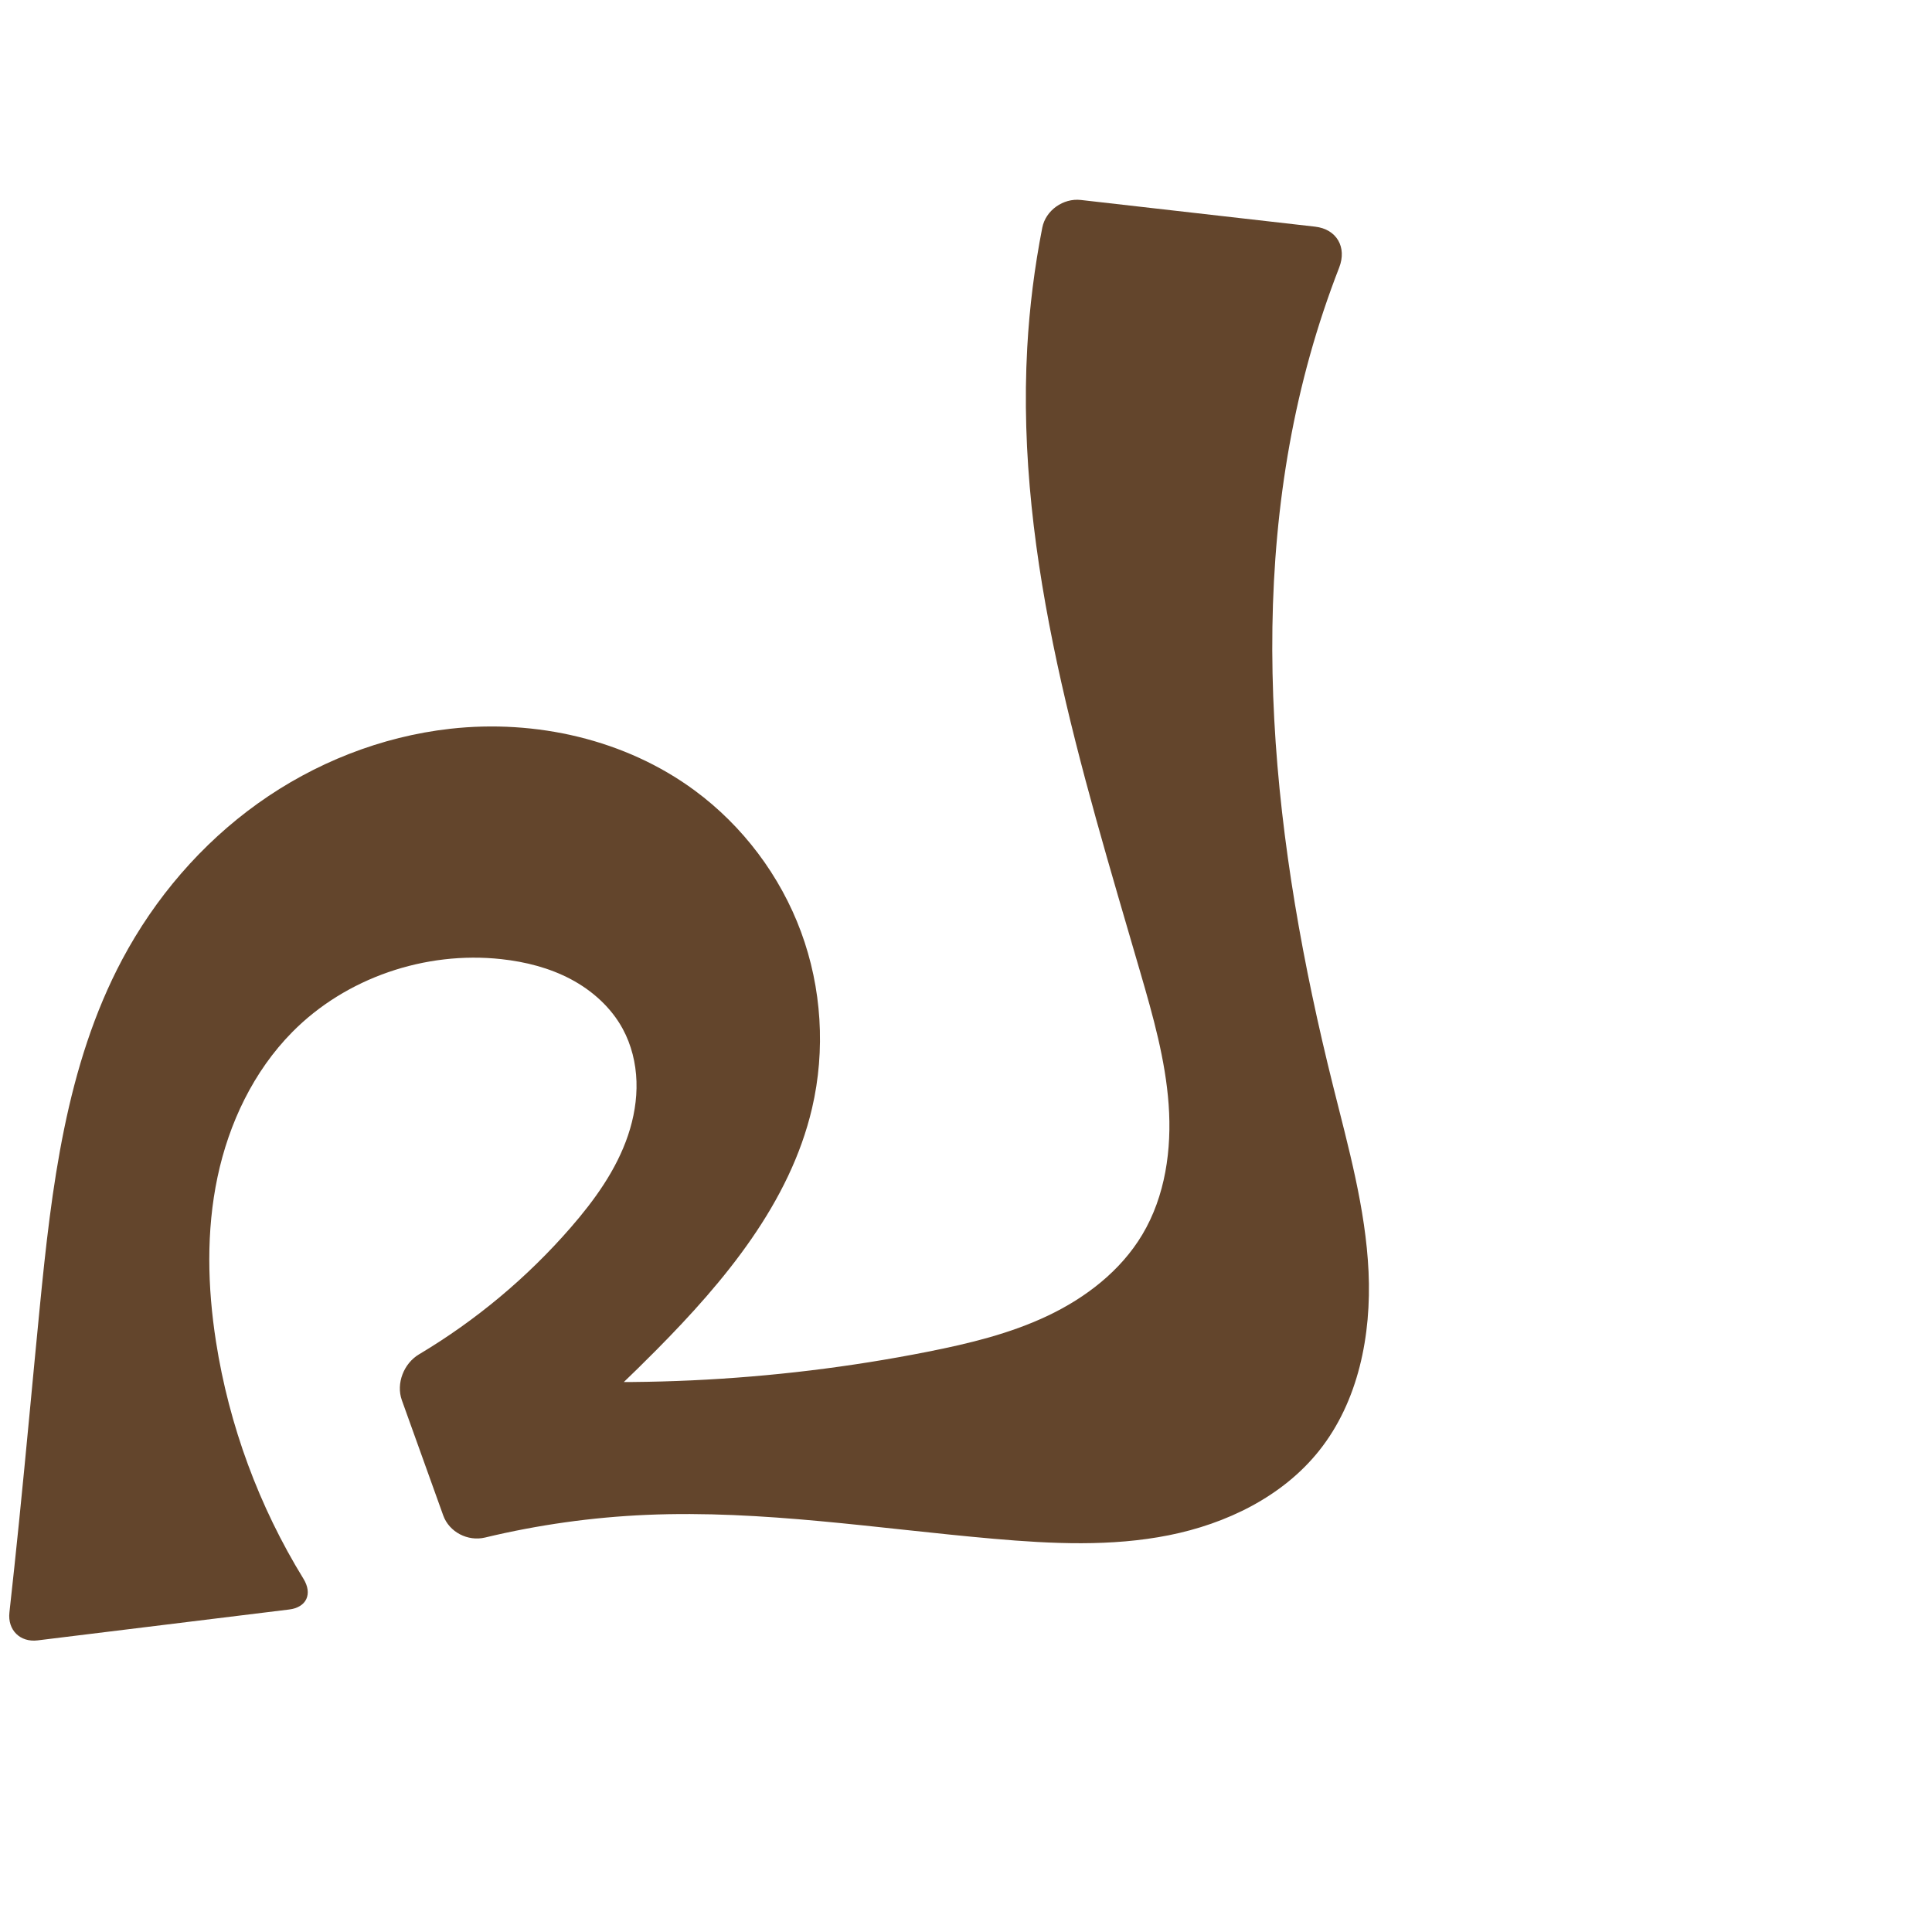
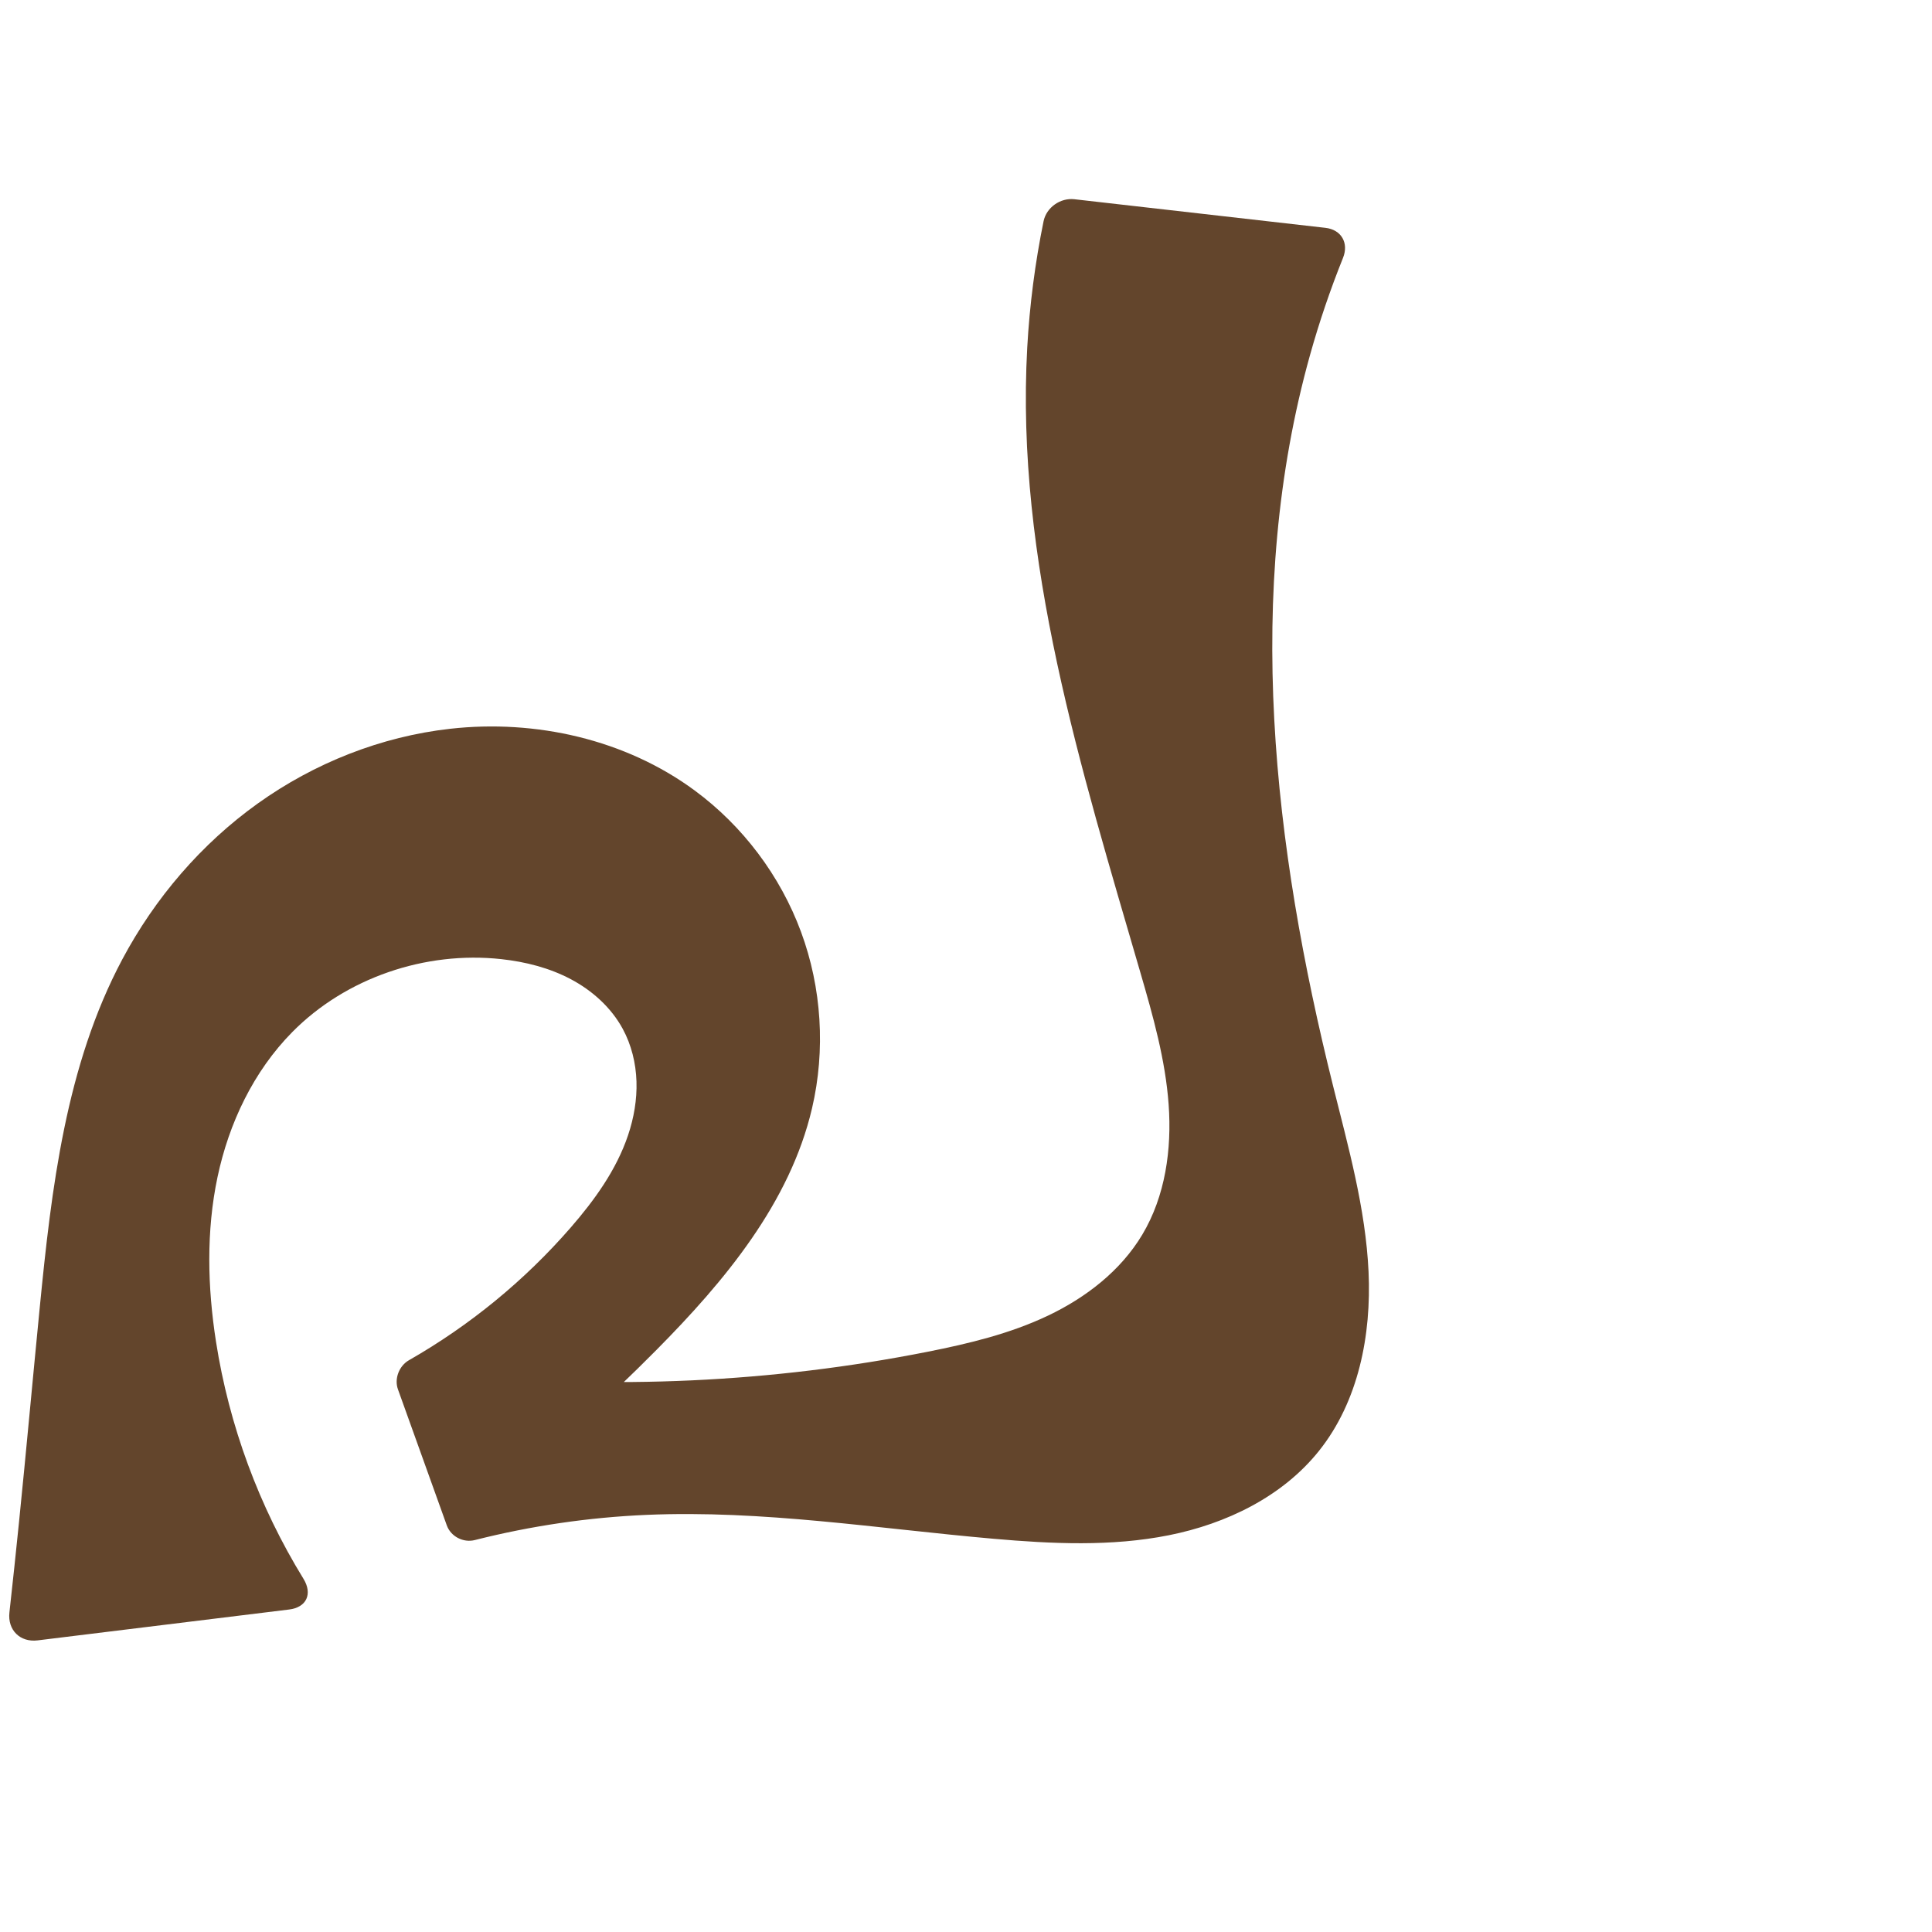
<svg xmlns="http://www.w3.org/2000/svg" xml:space="preserve" width="1000" height="1000" version="1.1" style="clip-rule:evenodd;fill-rule:evenodd;image-rendering:optimizeQuality;shape-rendering:geometricPrecision;text-rendering:geometricPrecision" viewBox="0 0 1000 1000" id="svg10">
  <defs id="defs4">
    <style type="text/css" id="style2">
   
    .fil0 {fill:#EF7F1A;fill-rule:nonzero}
   
  </style>
  </defs>
-   <path style="clip-rule:evenodd;display:inline;fill:#63452c;fill-rule:nonzero;stroke:none;stroke-width:2.108px;stroke-linecap:butt;stroke-linejoin:miter;stroke-opacity:1;image-rendering:optimizeQuality;shape-rendering:geometricPrecision;text-rendering:geometricPrecision" d="m 9.828,787.963 c 3.75,-36.976 7.089,-73.993 10.723,-110.981 6.083,-61.916 13.505,-125.473 42.734,-180.393 16.903,-31.76 40.917,-59.814 70.184,-80.74 29.266,-20.926 63.783,-34.623 99.536,-38.635 44.254,-4.966 90.7,5.493 126.542,31.92 24.914,18.37 44.312,44.132 55.046,73.166 10.734,29.034 12.757,61.23 5.707,91.371 -11.448,48.939 -45.202,89.411 -80.581,125.111 -25.473,25.703 -52.354,50.012 -80.481,72.779 l -24.043,-60.551 c 81.596,8.428 164.449,4.592 244.917,-11.337 21.339,-4.224 42.698,-9.357 62.34,-18.705 19.642,-9.347 37.629,-23.238 48.789,-41.91 11.937,-19.973 15.316,-44.141 13.645,-67.348 -1.671,-23.208 -8.077,-45.783 -14.573,-68.125 -30.777,-105.855 -64.751,-213.665 -58.613,-323.732 1.161,-20.821 3.765,-41.561 7.784,-62.023 1.764,-8.982 10.865,-15.362 19.96,-14.326 l 121.24,13.813 c 11.199,1.276 16.565,10.665 12.479,21.168 -5.767,14.822 -10.805,29.927 -15.089,45.244 -34.349,122.829 -18.985,254.359 11.866,378.113 7.928,31.802 16.906,63.662 18.421,96.403 1.515,32.74 -5.199,67.103 -25.649,92.715 -18.939,23.719 -48,37.757 -77.768,43.688 -29.768,5.931 -60.487,4.456 -90.725,1.811 -59.808,-5.231 -119.536,-14.95 -179.516,-12.367 -28.171,1.213 -56.224,5.152 -83.643,11.735 -8.901,2.137 -18.548,-2.811 -21.641,-11.426 l -21.421,-59.657 c -3.094,-8.616 0.987,-19.028 8.849,-23.714 29.395,-17.519 55.997,-39.723 78.456,-65.543 12.415,-14.272 23.738,-29.95 29.773,-47.877 3.018,-8.964 4.668,-18.431 4.362,-27.884 -0.307,-9.453 -2.604,-18.891 -7.117,-27.204 -5.994,-11.042 -15.749,-19.796 -26.848,-25.684 -11.099,-5.888 -23.507,-9.025 -35.997,-10.39 -39.289,-4.293 -80.439,9.629 -108.203,37.758 -20.048,20.311 -32.803,47.146 -38.693,75.07 -5.89,27.924 -5.18,56.943 -0.784,85.141 6.761,43.374 22.276,85.358 45.27,122.748 4.795,7.797 1.67,14.798 -7.416,15.913 L 19.476,849.058 C 10.39,850.174 3.869,843.705 4.878,834.607 6.6,819.067 8.25,803.519 9.828,787.963 Z" id="use1061" />
+   <path style="clip-rule:evenodd;display:inline;fill:#63452c;fill-rule:nonzero;stroke:none;stroke-width:2.108px;stroke-linecap:butt;stroke-linejoin:miter;stroke-opacity:1;image-rendering:optimizeQuality;shape-rendering:geometricPrecision;text-rendering:geometricPrecision" d="m 9.828,787.963 c 3.75,-36.976 7.089,-73.993 10.723,-110.981 6.083,-61.916 13.505,-125.473 42.734,-180.393 16.903,-31.76 40.917,-59.814 70.184,-80.74 29.266,-20.926 63.783,-34.623 99.536,-38.635 44.254,-4.966 90.7,5.493 126.542,31.92 24.914,18.37 44.312,44.132 55.046,73.166 10.734,29.034 12.757,61.23 5.707,91.371 -11.448,48.939 -45.202,89.411 -80.581,125.111 -25.473,25.703 -52.354,50.012 -80.481,72.779 l -24.043,-60.551 c 81.596,8.428 164.449,4.592 244.917,-11.337 21.339,-4.224 42.698,-9.357 62.34,-18.705 19.642,-9.347 37.629,-23.238 48.789,-41.91 11.937,-19.973 15.316,-44.141 13.645,-67.348 -1.671,-23.208 -8.077,-45.783 -14.573,-68.125 -30.777,-105.855 -64.751,-213.665 -58.613,-323.732 1.224,-21.945 4.051,-43.801 8.448,-65.336 1.458,-7.14 8.698,-12.22 15.939,-11.395 l 129.95,14.806 c 8.242,0.939 12.2,7.851 9.107,15.548 -6.601,16.423 -12.303,33.208 -17.07,50.254 -34.349,122.829 -18.985,254.359 11.866,378.113 7.928,31.802 16.906,63.662 18.421,96.403 1.515,32.74 -5.199,67.103 -25.649,92.715 -18.939,23.719 -48,37.757 -77.768,43.688 -29.768,5.931 -60.487,4.456 -90.725,1.811 -59.808,-5.231 -119.536,-14.95 -179.516,-12.367 -29.986,1.291 -59.837,5.671 -88.932,13.04 -5.957,1.509 -12.434,-1.82 -14.511,-7.604 l -25.287,-70.423 c -1.975,-5.501 0.623,-12.157 5.699,-15.056 31.451,-17.959 59.861,-41.236 83.632,-68.562 12.415,-14.272 23.738,-29.95 29.773,-47.877 3.018,-8.964 4.668,-18.431 4.362,-27.884 -0.307,-9.453 -2.604,-18.891 -7.117,-27.204 -5.994,-11.042 -15.749,-19.796 -26.848,-25.684 -11.099,-5.888 -23.507,-9.025 -35.997,-10.39 -39.289,-4.293 -80.439,9.629 -108.203,37.758 -20.048,20.311 -32.803,47.146 -38.693,75.07 -5.89,27.924 -5.18,56.943 -0.784,85.141 6.761,43.374 22.276,85.358 45.27,122.748 4.795,7.797 1.67,14.798 -7.416,15.913 L 19.476,849.058 C 10.39,850.174 3.869,843.705 4.878,834.607 6.6,819.067 8.25,803.519 9.828,787.963 Z" id="use1061" />
</svg>
